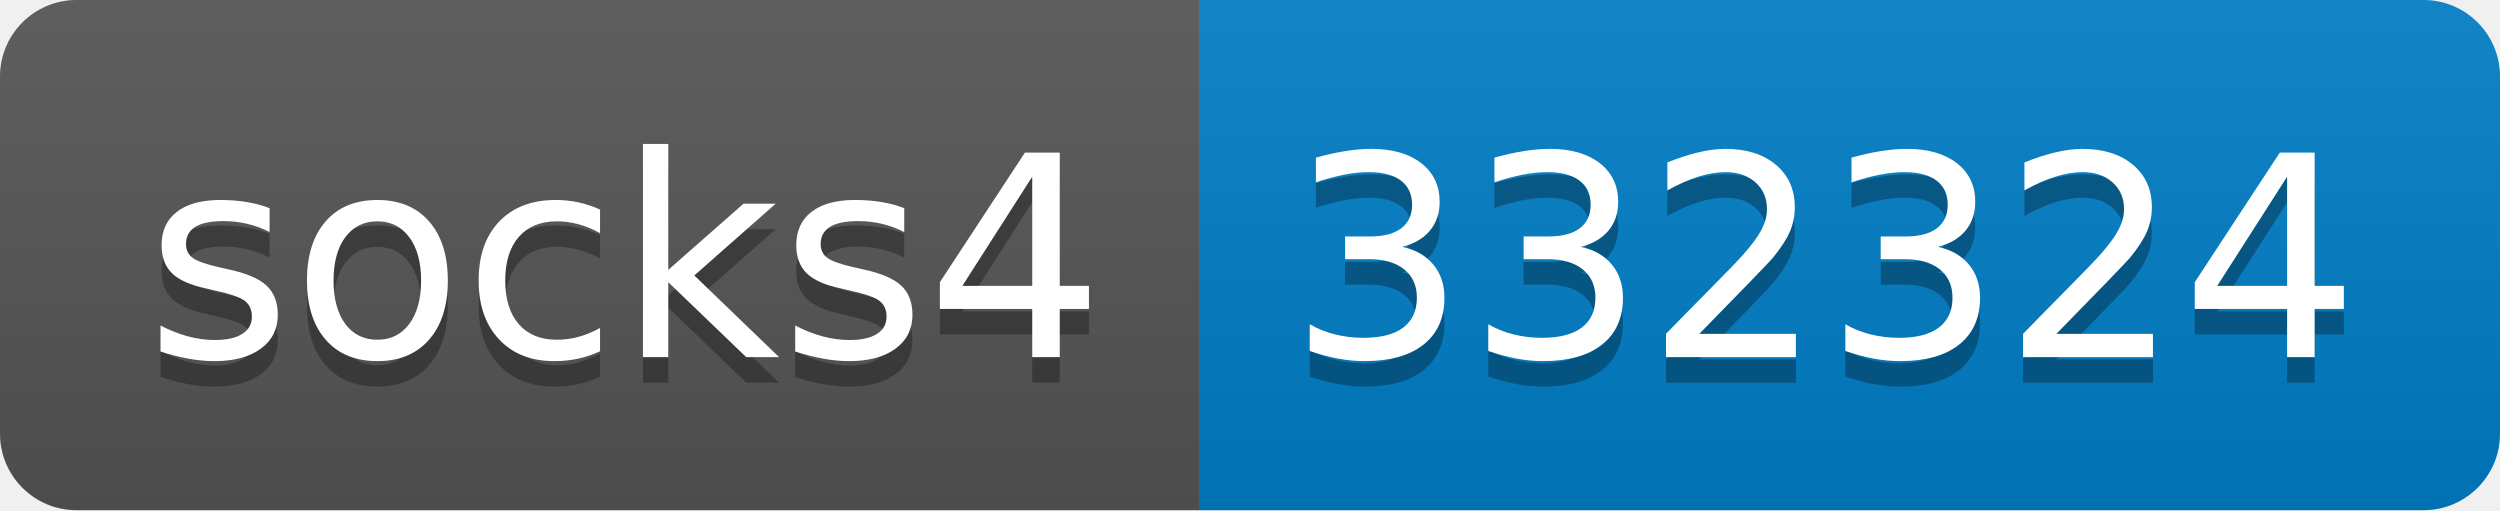
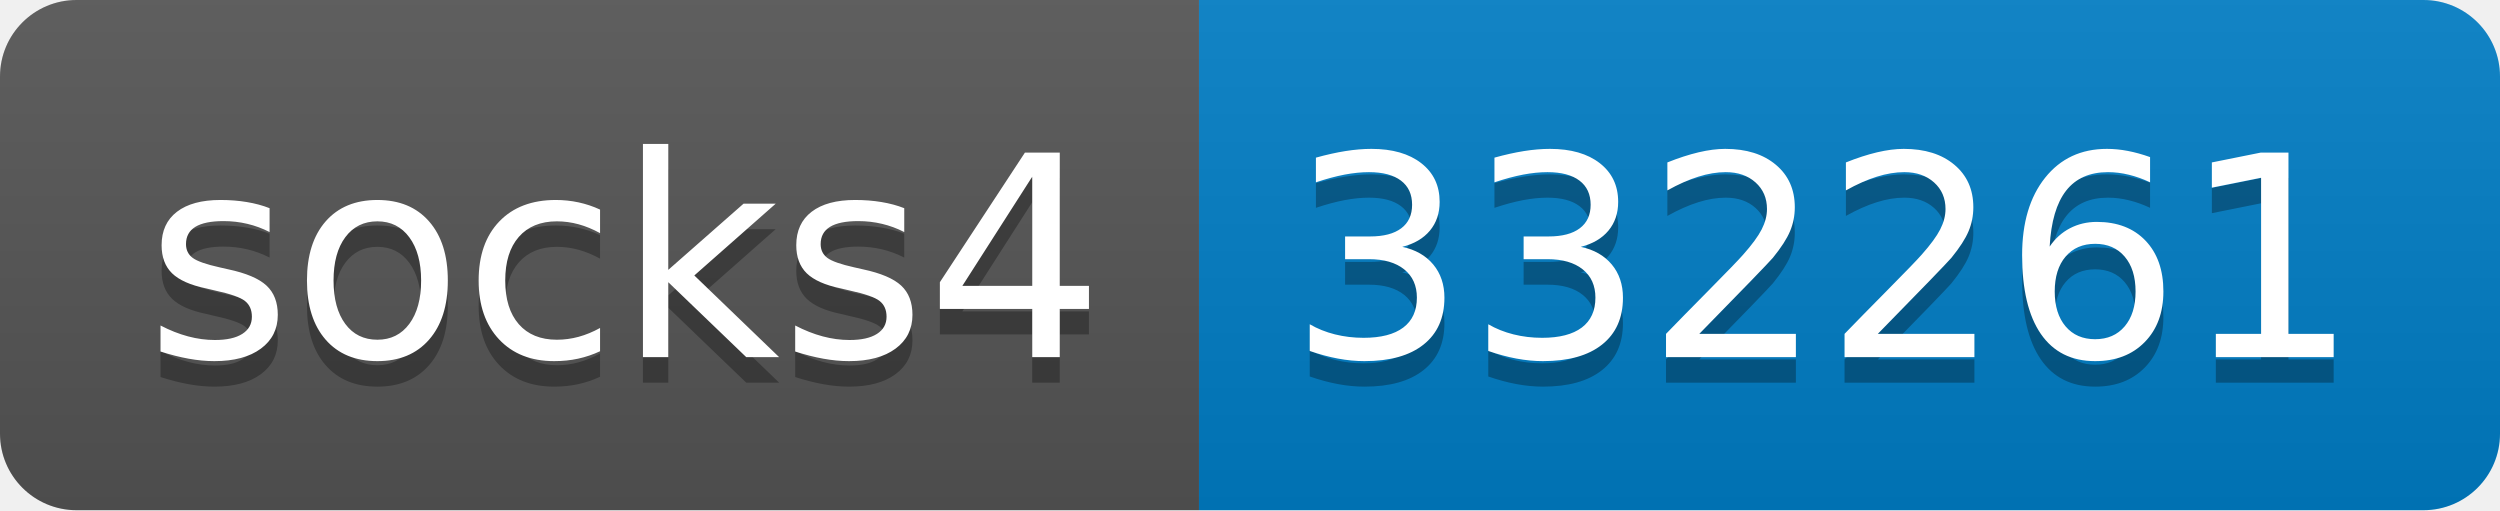
- <svg xmlns="http://www.w3.org/2000/svg" width="98" height="20" role="img" aria-label="socks4: 332324">
+ <svg xmlns="http://www.w3.org/2000/svg" width="98" height="20" role="img" aria-label="socks4: 332261">
  <linearGradient id="s" x2="0" y2="100%">
    <stop offset="0" stop-color="#bbb" stop-opacity=".1" />
    <stop offset="1" stop-opacity=".1" />
  </linearGradient>
  <clipPath id="r">
    <rect width="98" height="20" rx="3" fill="#fff" />
  </clipPath>
  <g clip-path="url(#r)">
    <rect width="47" height="20" fill="#555" />
    <rect x="47" width="51" height="20" fill="#007ec6" />
    <rect width="98" height="20" fill="url(#s)" />
  </g>
  <g fill="#fff" text-anchor="middle" font-family="Verdana,Geneva,DejaVu Sans,sans-serif" text-rendering="geometricPrecision" font-size="110">
    <text aria-hidden="true" x="245" y="150" fill="#010101" fill-opacity=".3" transform="scale(.1)" textLength="370">socks4</text>
    <text x="245" y="140" transform="scale(.1)" fill="#fff" textLength="370">socks4</text>
-     <text aria-hidden="true" x="715" y="150" fill="#010101" fill-opacity=".3" transform="scale(.1)" textLength="410">332324</text>
-     <text x="715" y="140" transform="scale(.1)" fill="#fff" textLength="410">332324</text>
+     <text aria-hidden="true" x="715" y="150" fill="#010101" fill-opacity=".3" transform="scale(.1)" textLength="410">332261</text>
+     <text x="715" y="140" transform="scale(.1)" fill="#fff" textLength="410">332261</text>
  </g>
</svg>
